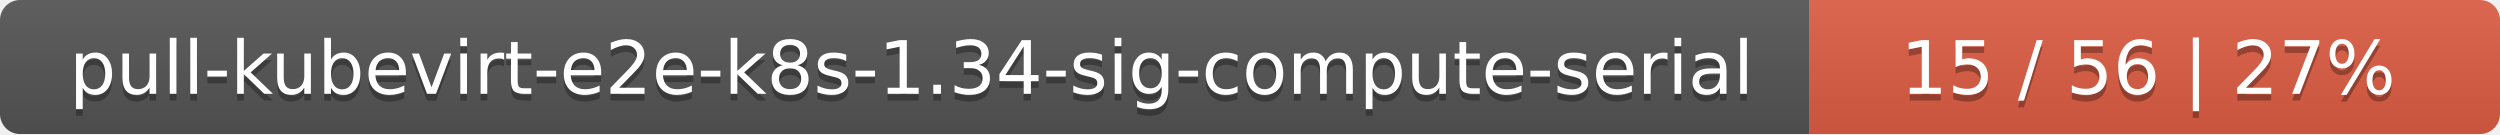
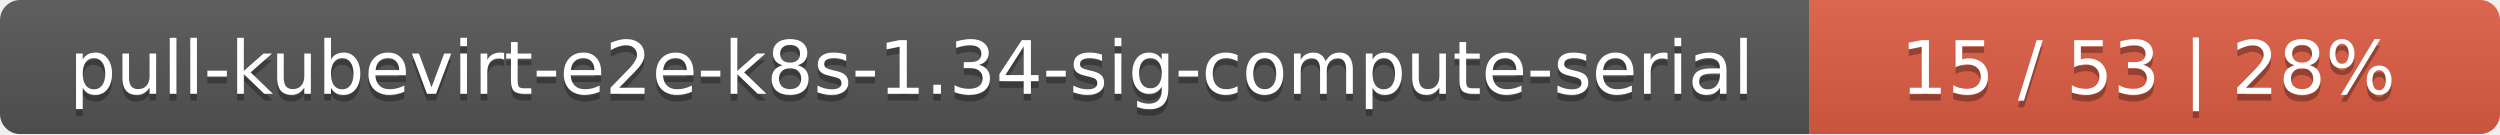
<svg xmlns="http://www.w3.org/2000/svg" width="373" height="20">
  <linearGradient id="smooth" x2="0" y2="100%">
    <stop offset="0" stop-color="#bbb" stop-opacity=".1" />
    <stop offset="1" stop-opacity=".1" />
  </linearGradient>
  <mask id="round">
    <rect width="373" height="20" rx="3" fill="#fff" />
  </mask>
  <g mask="url(#round)">
    <rect width="270" height="20" fill="#555" />
    <rect x="270" width="103" height="20" fill="#e05d44" />
    <rect width="373" height="20" fill="url(#smooth)" />
  </g>
  <g fill="#fff" text-anchor="middle" font-family="DejaVu Sans,Verdana,Geneva,sans-serif" font-size="11">
    <text x="136" y="15" fill="#010101" fill-opacity=".3">pull-kubevirt-e2e-k8s-1.34-sig-compute-serial</text>
    <text x="136" y="14">pull-kubevirt-e2e-k8s-1.34-sig-compute-serial</text>
-     <text x="320.5" y="15" fill="#010101" fill-opacity=".3">15 / 56    |    27%</text>
-     <text x="320.5" y="14">15 / 56    |    27%</text>
+     <text x="320.5" y="15" fill="#010101" fill-opacity=".3">15 / 53    |    28%</text>
+     <text x="320.5" y="14">15 / 53    |    28%</text>
  </g>
</svg>
